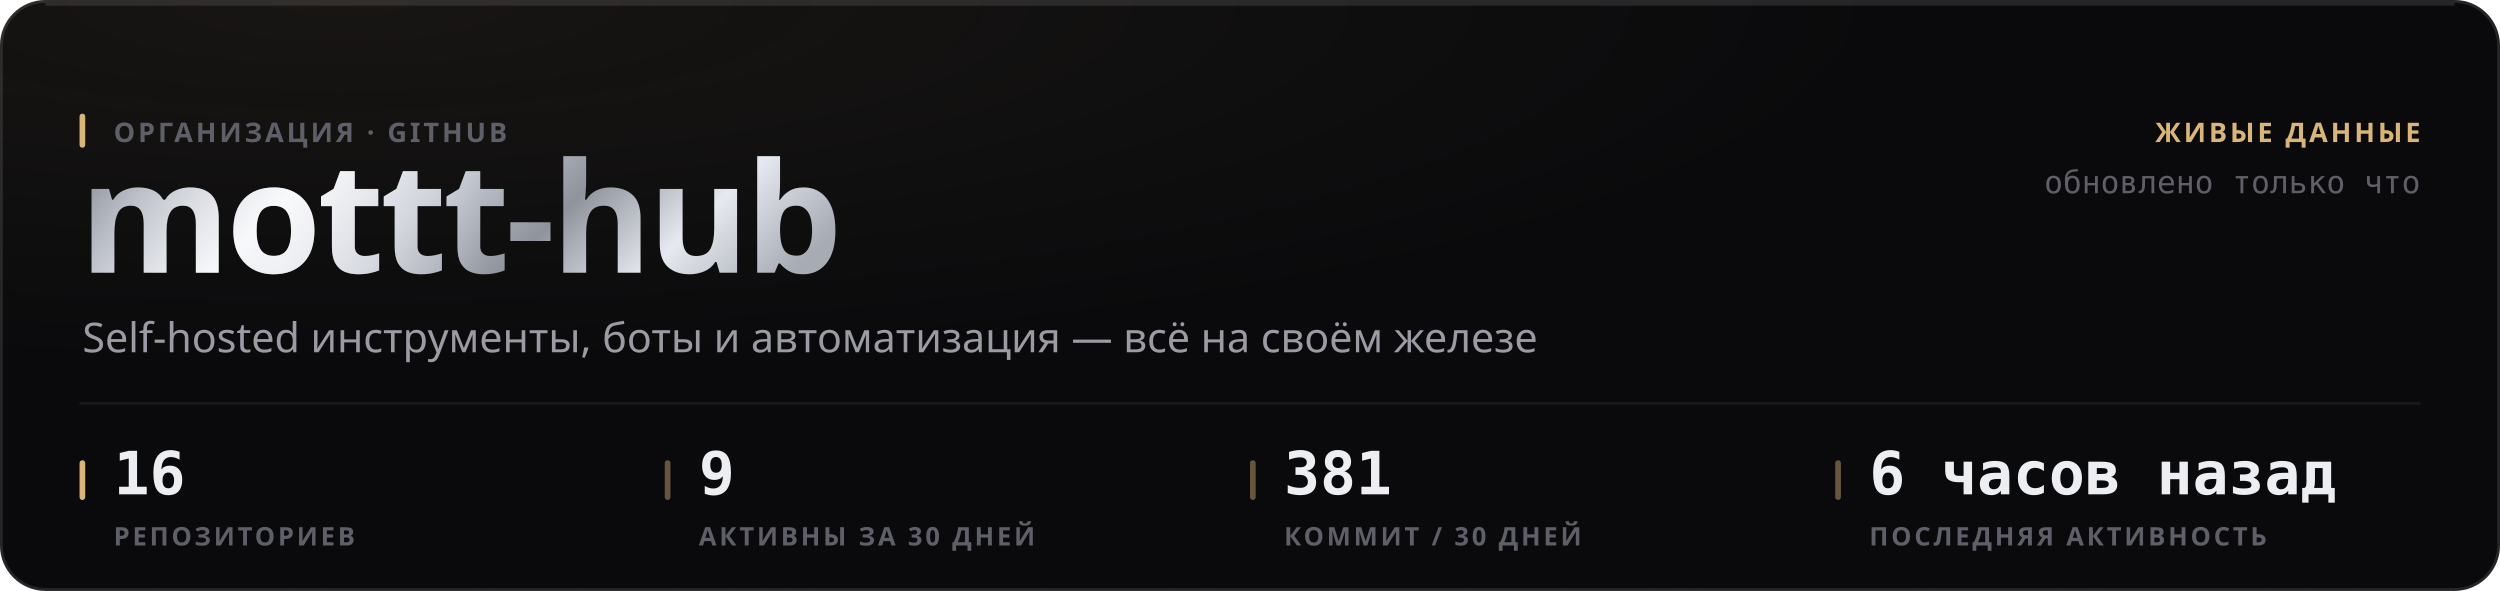
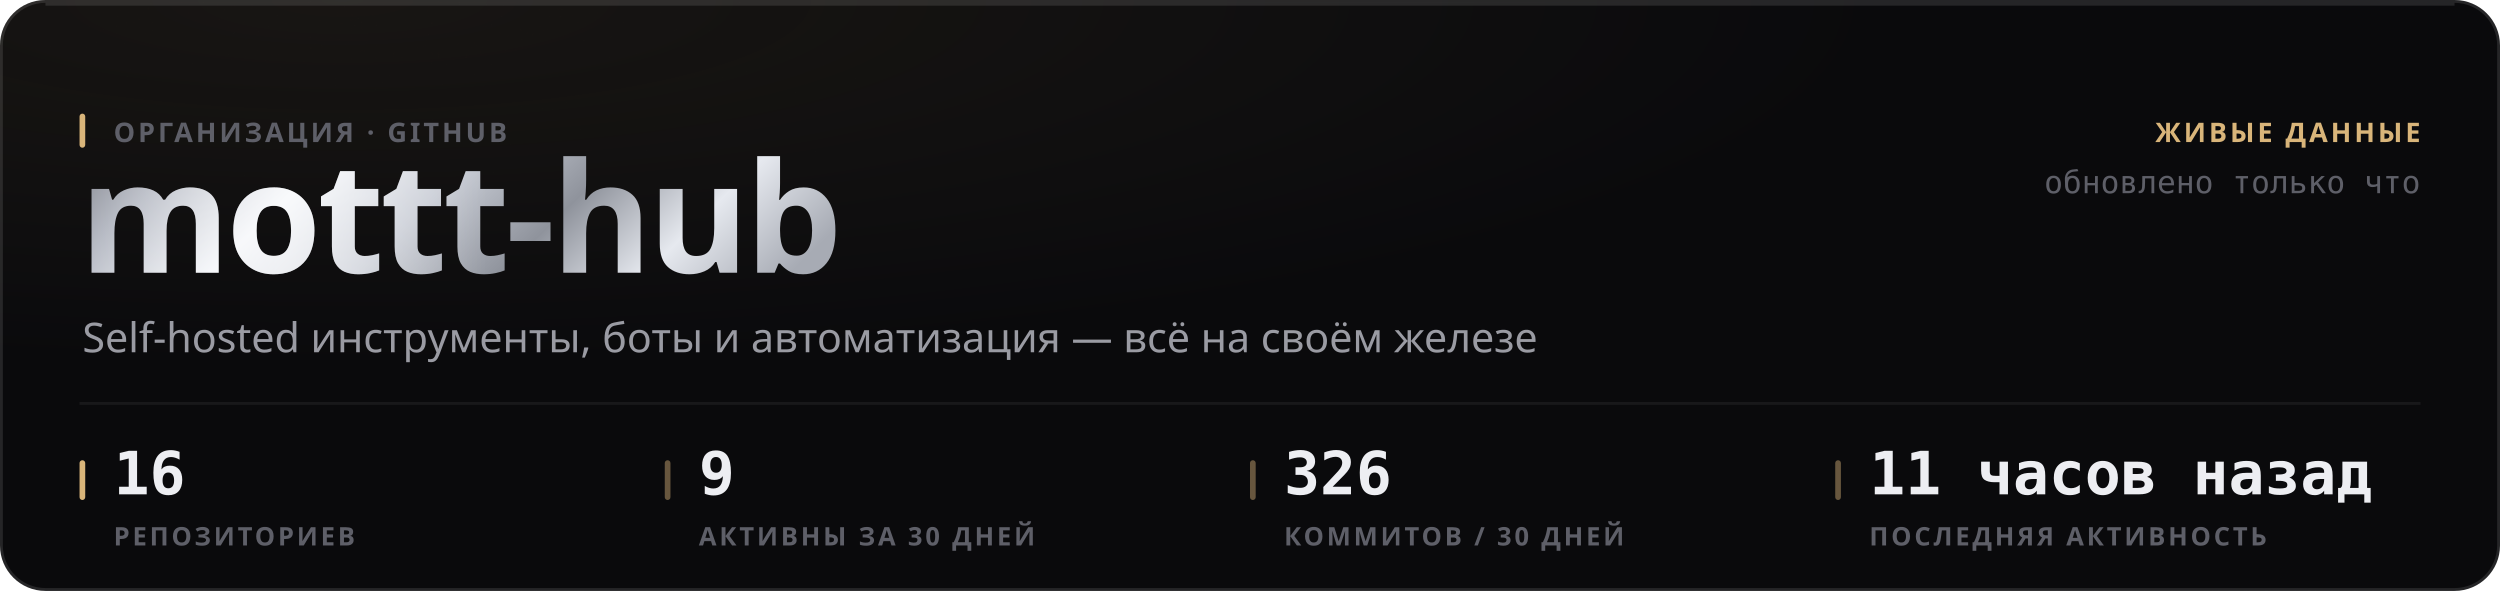
<svg xmlns="http://www.w3.org/2000/svg" width="880" height="208" viewBox="0 0 880 208" role="img">
  <style>
  text { font-family: -apple-system, BlinkMacSystemFont, 'Segoe UI', 'Noto Sans', Helvetica, Arial, sans-serif; }
  .mono { font-family: ui-monospace, 'SF Mono', 'Cascadia Mono', 'DejaVu Sans Mono', Menlo, Consolas, monospace; font-variant-numeric: tabular-nums; }
  .caps { letter-spacing: .1em; text-transform: uppercase; }

  @keyframes sheen  { from { transform: translateX(-120%); } to { transform: translateX(260%); } }
  @keyframes rise   { from { opacity: 0; transform: translateY(6px); } to { opacity: 1; transform: none; } }
  @keyframes slide  { from { opacity: 0; transform: translateX(-8px); } to { opacity: 1; transform: none; } }
  @keyframes grow   { from { transform: scaleY(0); } to { transform: scaleY(1); } }
  @keyframes widen  { from { transform: scaleX(0); } to { transform: scaleX(1); } }
  @keyframes draw   { from { stroke-dashoffset: 200; } to { stroke-dashoffset: 0; } }

  .sheen { animation: sheen 5.5s cubic-bezier(.45,0,.2,1) infinite; }
  .rise  { animation: rise .5s cubic-bezier(.16,1,.3,1) both; }
  .slide { animation: slide .42s cubic-bezier(.16,1,.3,1) both; }
  .bar   { transform-box: fill-box; transform-origin: 50% 100%;
           animation: grow .62s cubic-bezier(.16,1,.3,1) both; }
  .fill  { transform-box: fill-box; transform-origin: 0% 50%;
           animation: widen .8s cubic-bezier(.16,1,.3,1) both; }
  /* The hidden start state lives in the keyframes, never in the static rule.
     A renderer that ignores CSS animations then falls back to the FINISHED
     state — a drawn line, visible text — instead of an empty panel. */
  .spark { stroke-dasharray: 200;
           animation: draw 1.1s cubic-bezier(.16,1,.3,1) both; }

  @media (prefers-reduced-motion: reduce) {
    .sheen { animation: none; opacity: 0; }
    .rise, .slide, .bar, .fill, .spark { animation: none; opacity: 1; transform: none;
                                         stroke-dashoffset: 0; }
  }</style>
  <defs>
    <filter id="grain1" x="0" y="0" width="100%" height="100%">
      <feTurbulence type="fractalNoise" baseFrequency="0.82" numOctaves="3" stitchTiles="stitch" />
      <feColorMatrix type="saturate" values="0" />
    </filter>
    <radialGradient id="wash2" cx="14%" cy="0%" r="62%">
      <stop offset="0%" stop-color="#d9b57a" stop-opacity="0.07" />
      <stop offset="100%" stop-color="#d9b57a" stop-opacity="0" />
    </radialGradient>
    <linearGradient id="metal3" x1="0" y1="0" x2="1" y2="0.25">
      <stop offset="0%" stop-color="#6e7078" />
      <stop offset="16.667%" stop-color="#b4b8c2" />
      <stop offset="33.333%" stop-color="#f2f4f8" />
      <stop offset="50%" stop-color="#c7cbd4" />
      <stop offset="66.667%" stop-color="#8f939c" />
      <stop offset="83.333%" stop-color="#e6e9ef" />
      <stop offset="100%" stop-color="#a7abb4" />
    </linearGradient>
    <linearGradient id="sheengrad5" x1="0" y1="0" x2="1" y2="0">
      <stop offset="0%" stop-color="#ffffff" stop-opacity="0" />
      <stop offset="50%" stop-color="#ffffff" stop-opacity="0.5" />
      <stop offset="100%" stop-color="#ffffff" stop-opacity="0" />
    </linearGradient>
    <clipPath id="wordclip4">
      <text x="28" y="96" font-size="54" font-weight="800" letter-spacing="-0.025em" font-family="-apple-system, BlinkMacSystemFont, 'Segoe UI', Helvetica, Arial, sans-serif">mottt-hub</text>
    </clipPath>
  </defs>
  <rect width="880" height="208" rx="16" fill="#0a0a0c" />
  <rect width="880" height="208" rx="16" fill="url(#wash2)" />
  <rect width="880" height="208" rx="16" filter="url(#grain1)" opacity="0.05" style="mix-blend-mode:overlay" />
  <rect x=".5" y=".5" width="879" height="207" rx="15.5" fill="none" stroke="rgba(255,255,255,0.11)" />
  <path d="M16 1.5 H864" stroke="rgba(255,255,255,0.112)" stroke-width="1" fill="none" />
  <g clip-path="url(#wordclip4)">
    <rect x="28" y="42" width="287.116" height="70.2" fill="url(#metal3)" />
    <rect class="sheen" x="28" y="42" width="143.558" height="70.2" fill="url(#sheengrad5)" />
  </g>
  <rect x="28" y="40" width="2" height="12" rx="1" fill="#d9b57a" />
  <text x="40" y="50" font-size="9.5" font-weight="600" fill="#5e5f68" letter-spacing="0.11em">ОРГАНИЗАЦИЯ · GITHUB</text>
  <text x="29" y="124" font-size="14.5" font-weight="400" fill="#9a9ba3">Self-hosted инструменты, боты и автоматизация — всё на своём железе</text>
  <text x="852" y="50" font-size="9.5" font-weight="600" fill="#d9b57a" text-anchor="end" letter-spacing="0.11em">ЖИВЫЕ ДАННЫЕ</text>
  <text x="852" y="68" font-size="11" font-weight="400" fill="#5e5f68" text-anchor="end" class="mono">обновлено только что</text>
  <path d="M28 142 H852" stroke="rgba(255,255,255,0.06)" stroke-width="1" />
  <rect x="28" y="162" width="2" height="14" rx="1" fill="#d9b57a" />
  <text x="40" y="174" font-size="21" font-weight="700" fill="#edeef2" class="mono rise" opacity="1">16</text>
  <text x="40" y="192" font-size="9" font-weight="600" fill="#5e5f68" letter-spacing="0.11em">РЕПОЗИТОРИЕВ</text>
  <rect x="234" y="162" width="2" height="14" rx="1" fill="rgba(217,181,122,0.45)" />
  <text x="246" y="174" font-size="21" font-weight="700" fill="#edeef2" class="mono rise" opacity="1">9</text>
  <text x="246" y="192" font-size="9" font-weight="600" fill="#5e5f68" letter-spacing="0.11em">АКТИВНЫ ЗА 30 ДНЕЙ</text>
  <rect x="440" y="162" width="2" height="14" rx="1" fill="rgba(217,181,122,0.45)" />
-   <text x="452" y="174" font-size="21" font-weight="700" fill="#edeef2" class="mono rise" opacity="1">381</text>
-   <text x="452" y="192" font-size="9" font-weight="600" fill="#5e5f68" letter-spacing="0.11em">КОММИТ / 30 ДНЕЙ</text>
+   <text x="452" y="174" font-size="21" font-weight="700" fill="#edeef2" class="mono rise" opacity="1">326</text>
+   <text x="452" y="192" font-size="9" font-weight="600" fill="#5e5f68" letter-spacing="0.11em">КОММИТОВ / 30 ДНЕЙ</text>
  <rect x="646" y="162" width="2" height="14" rx="1" fill="rgba(217,181,122,0.45)" />
-   <text x="658" y="174" font-size="21" font-weight="700" fill="#edeef2" class="mono rise" opacity="1">6 часов назад</text>
+   <text x="658" y="174" font-size="21" font-weight="700" fill="#edeef2" class="mono rise" opacity="1">11 часов назад</text>
  <text x="658" y="192" font-size="9" font-weight="600" fill="#5e5f68" letter-spacing="0.11em">ПОСЛЕДНЯЯ АКТИВНОСТЬ</text>
</svg>
